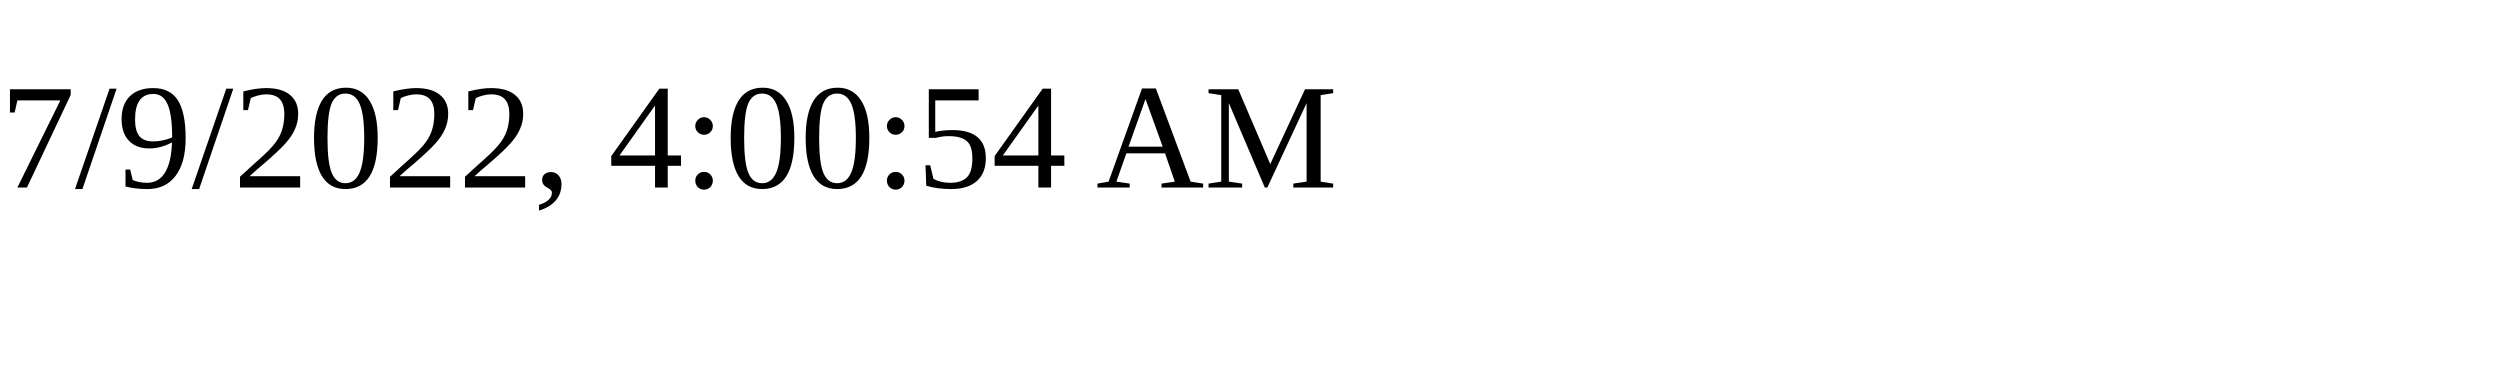
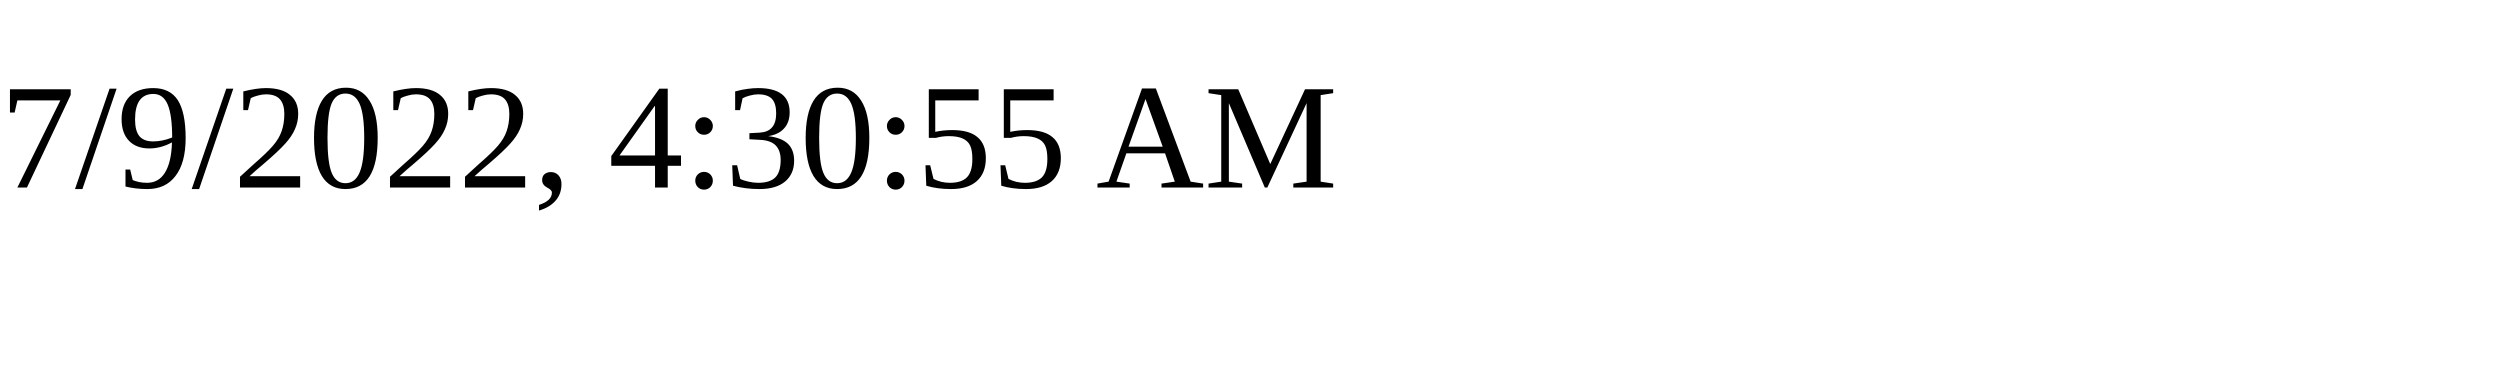
<svg xmlns="http://www.w3.org/2000/svg" height="30" width="200">
-   <text x="0" y="15">7/9/2022, 4:00:54 AM</text>
+   <text x="0" y="15">7/9/2022, 4:30:55 AM</text>
</svg>
